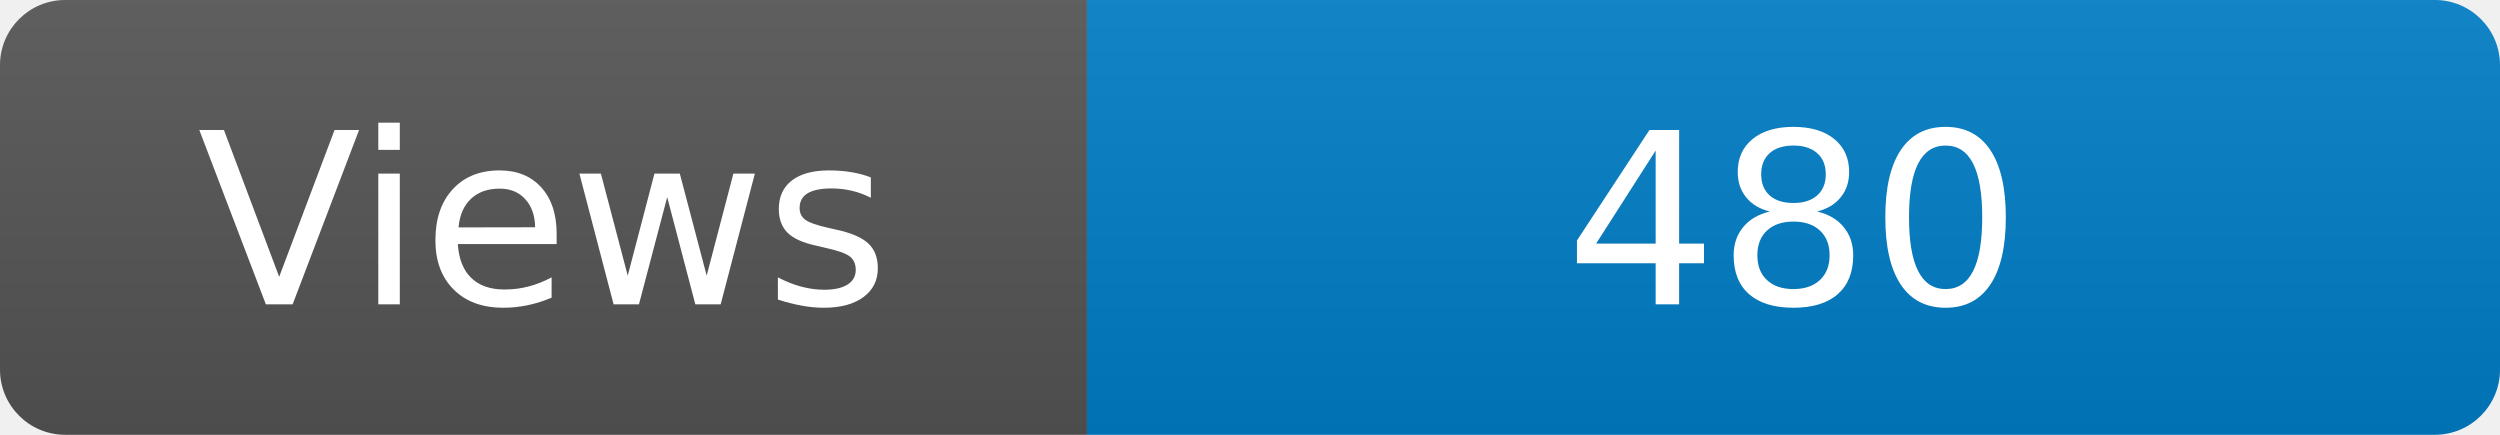
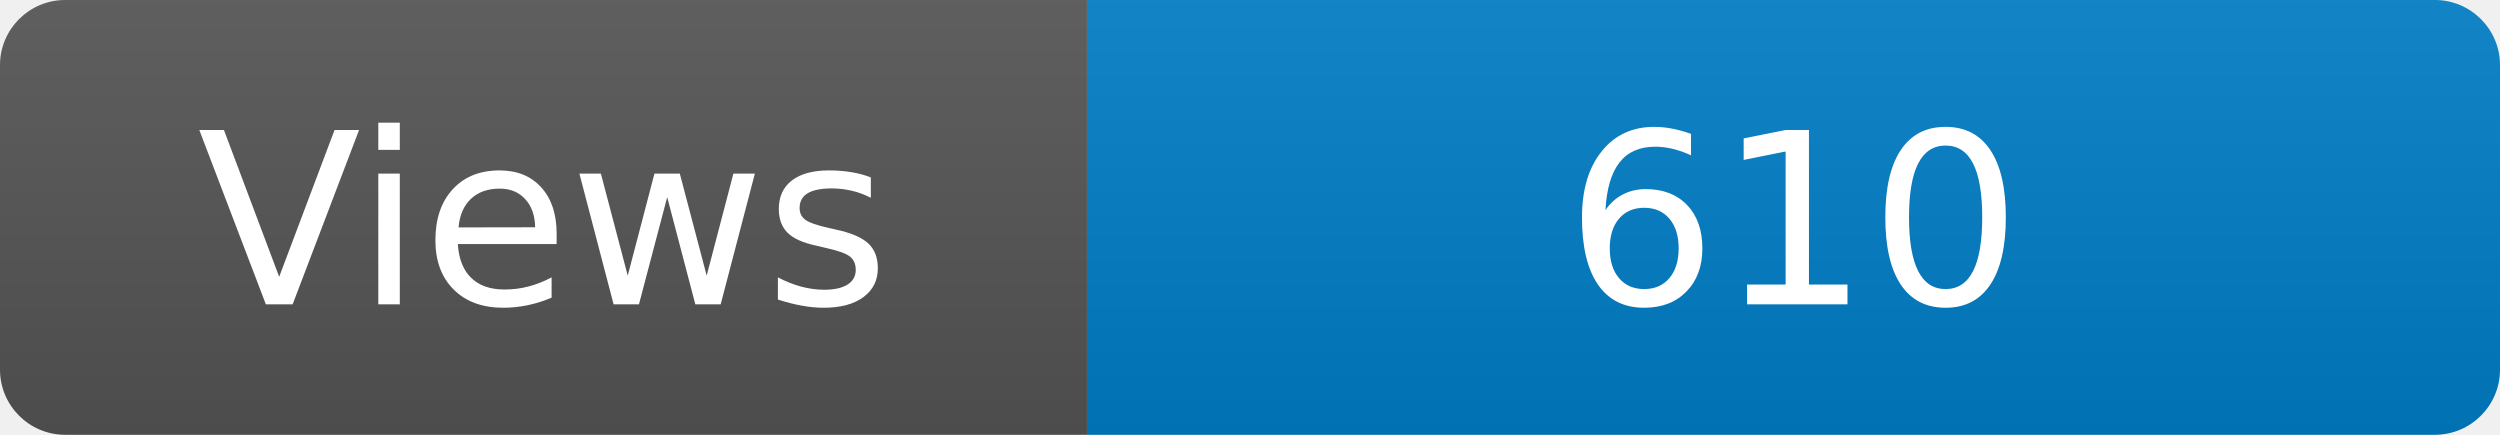
<svg xmlns="http://www.w3.org/2000/svg" width="115" height="20" role="img" aria-label="Maintained?: yes">
  <linearGradient id="s" x2="0" y2="100%">
    <stop offset="0" stop-color="#bbb" stop-opacity=".1" />
    <stop offset="1" stop-opacity=".1" />
  </linearGradient>
  <clipPath id="r">
    <rect width="115" height="20" rx="3" fill="#fff" />
  </clipPath>
  <g clip-path="url(#r)">
    <rect width="50" height="20" fill="#555" />
    <rect x="50" width="160" height="20" fill="#007ec6" />
    <rect width="115" height="20" fill="url(#s)" />
  </g>
  <g fill="#fff" text-anchor="middle" font-family="Verdana,Geneva,DejaVu Sans,sans-serif" font-size="110">
    <text x="250" y="140" transform="scale(.1)" fill="#fff">Views</text>
-     <text x="825" y="140" transform="scale(.1)" fill="#fff">480</text>
+     <text x="825" y="140" transform="scale(.1)" fill="#fff">610</text>
  </g>
</svg>
